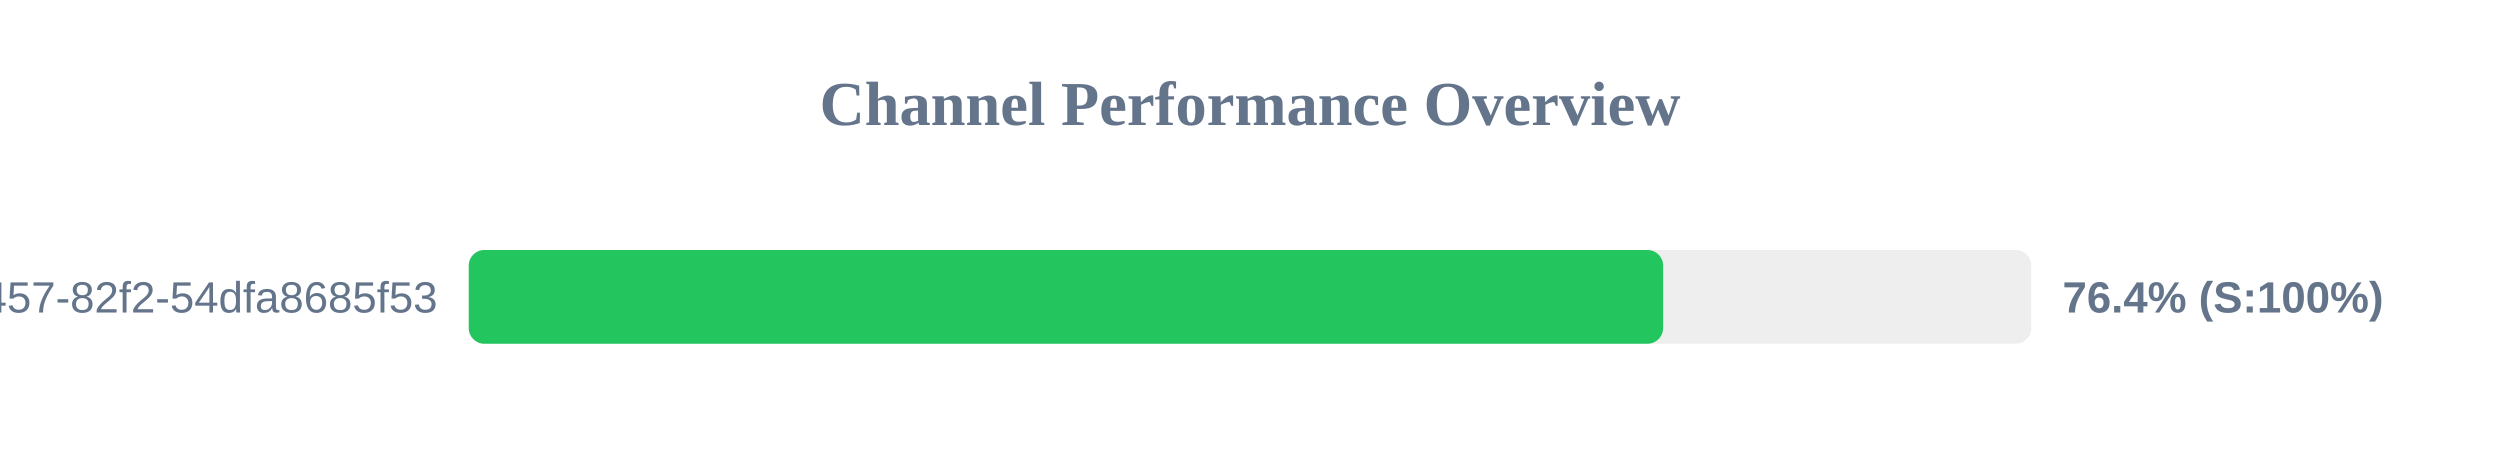
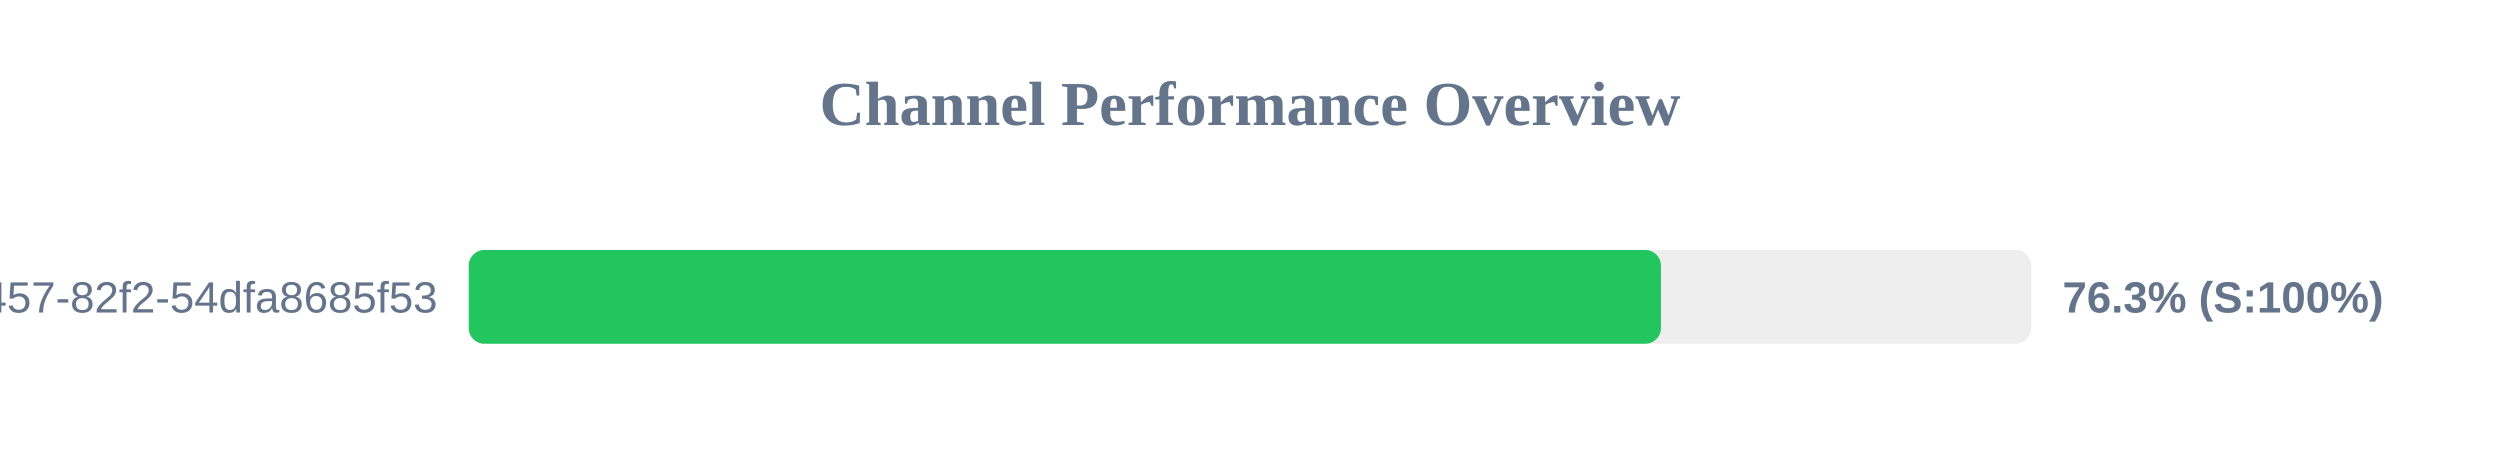
<svg xmlns="http://www.w3.org/2000/svg" width="800" height="150" version="1.1">
  <style>
        .row { font: 14px Arial; fill: #64748b; }
        .score { font: bold 14px Arial; fill: #64748b; }
    </style>
  <text x="400" y="40" text-anchor="middle" font-size="20px" font-weight="bold" fill="#64748b">Channel Performance Overview</text>
  <rect x="150" y="80" width="500" height="30" fill="#eee" rx="5" />
-   <rect x="150" y="80" width="382.2" height="30" fill="#22c55e" rx="5" />
+   <rect x="150" y="80" width="381.5" height="30" fill="#22c55e" rx="5" />
  <text x="140" y="100" text-anchor="end" class="row">?uuid=413c8b50-96bf-4457-82f2-54dfa8685f53</text>
-   <text x="660" y="100" text-anchor="start" class="score">76.4% (S:100%)</text>
+   <text x="660" y="100" text-anchor="start" class="score">76.3% (S:100%)</text>
</svg>
